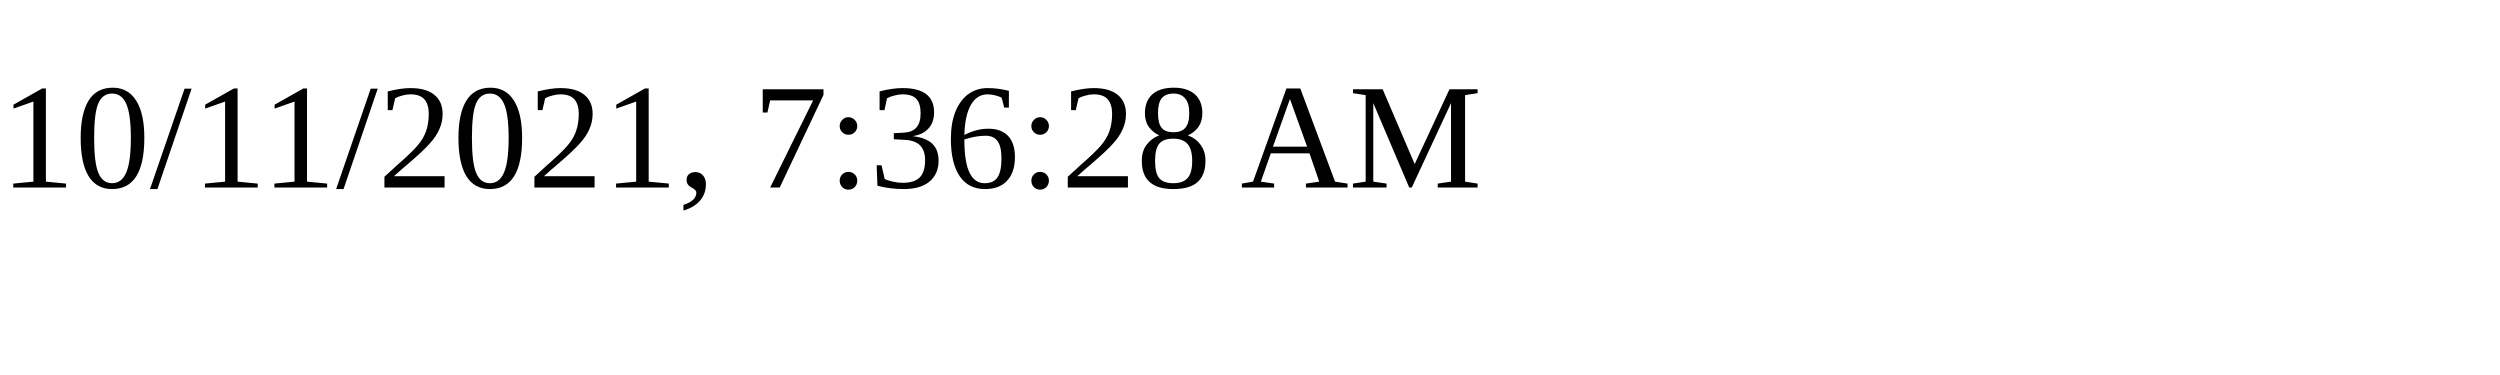
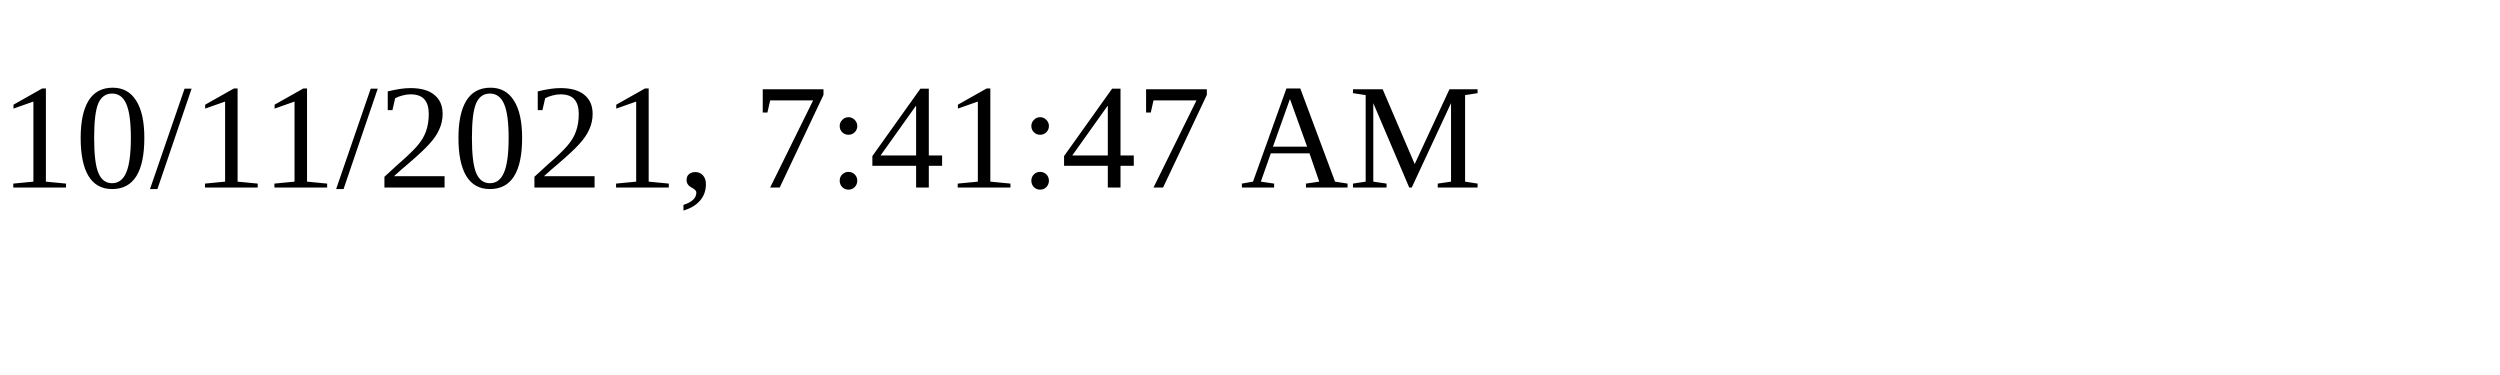
<svg xmlns="http://www.w3.org/2000/svg" height="30" width="200">
-   <text x="0" y="15">10/11/2021, 7:36:28 AM</text>
+   <text x="0" y="15">10/11/2021, 7:41:47 AM</text>
</svg>
